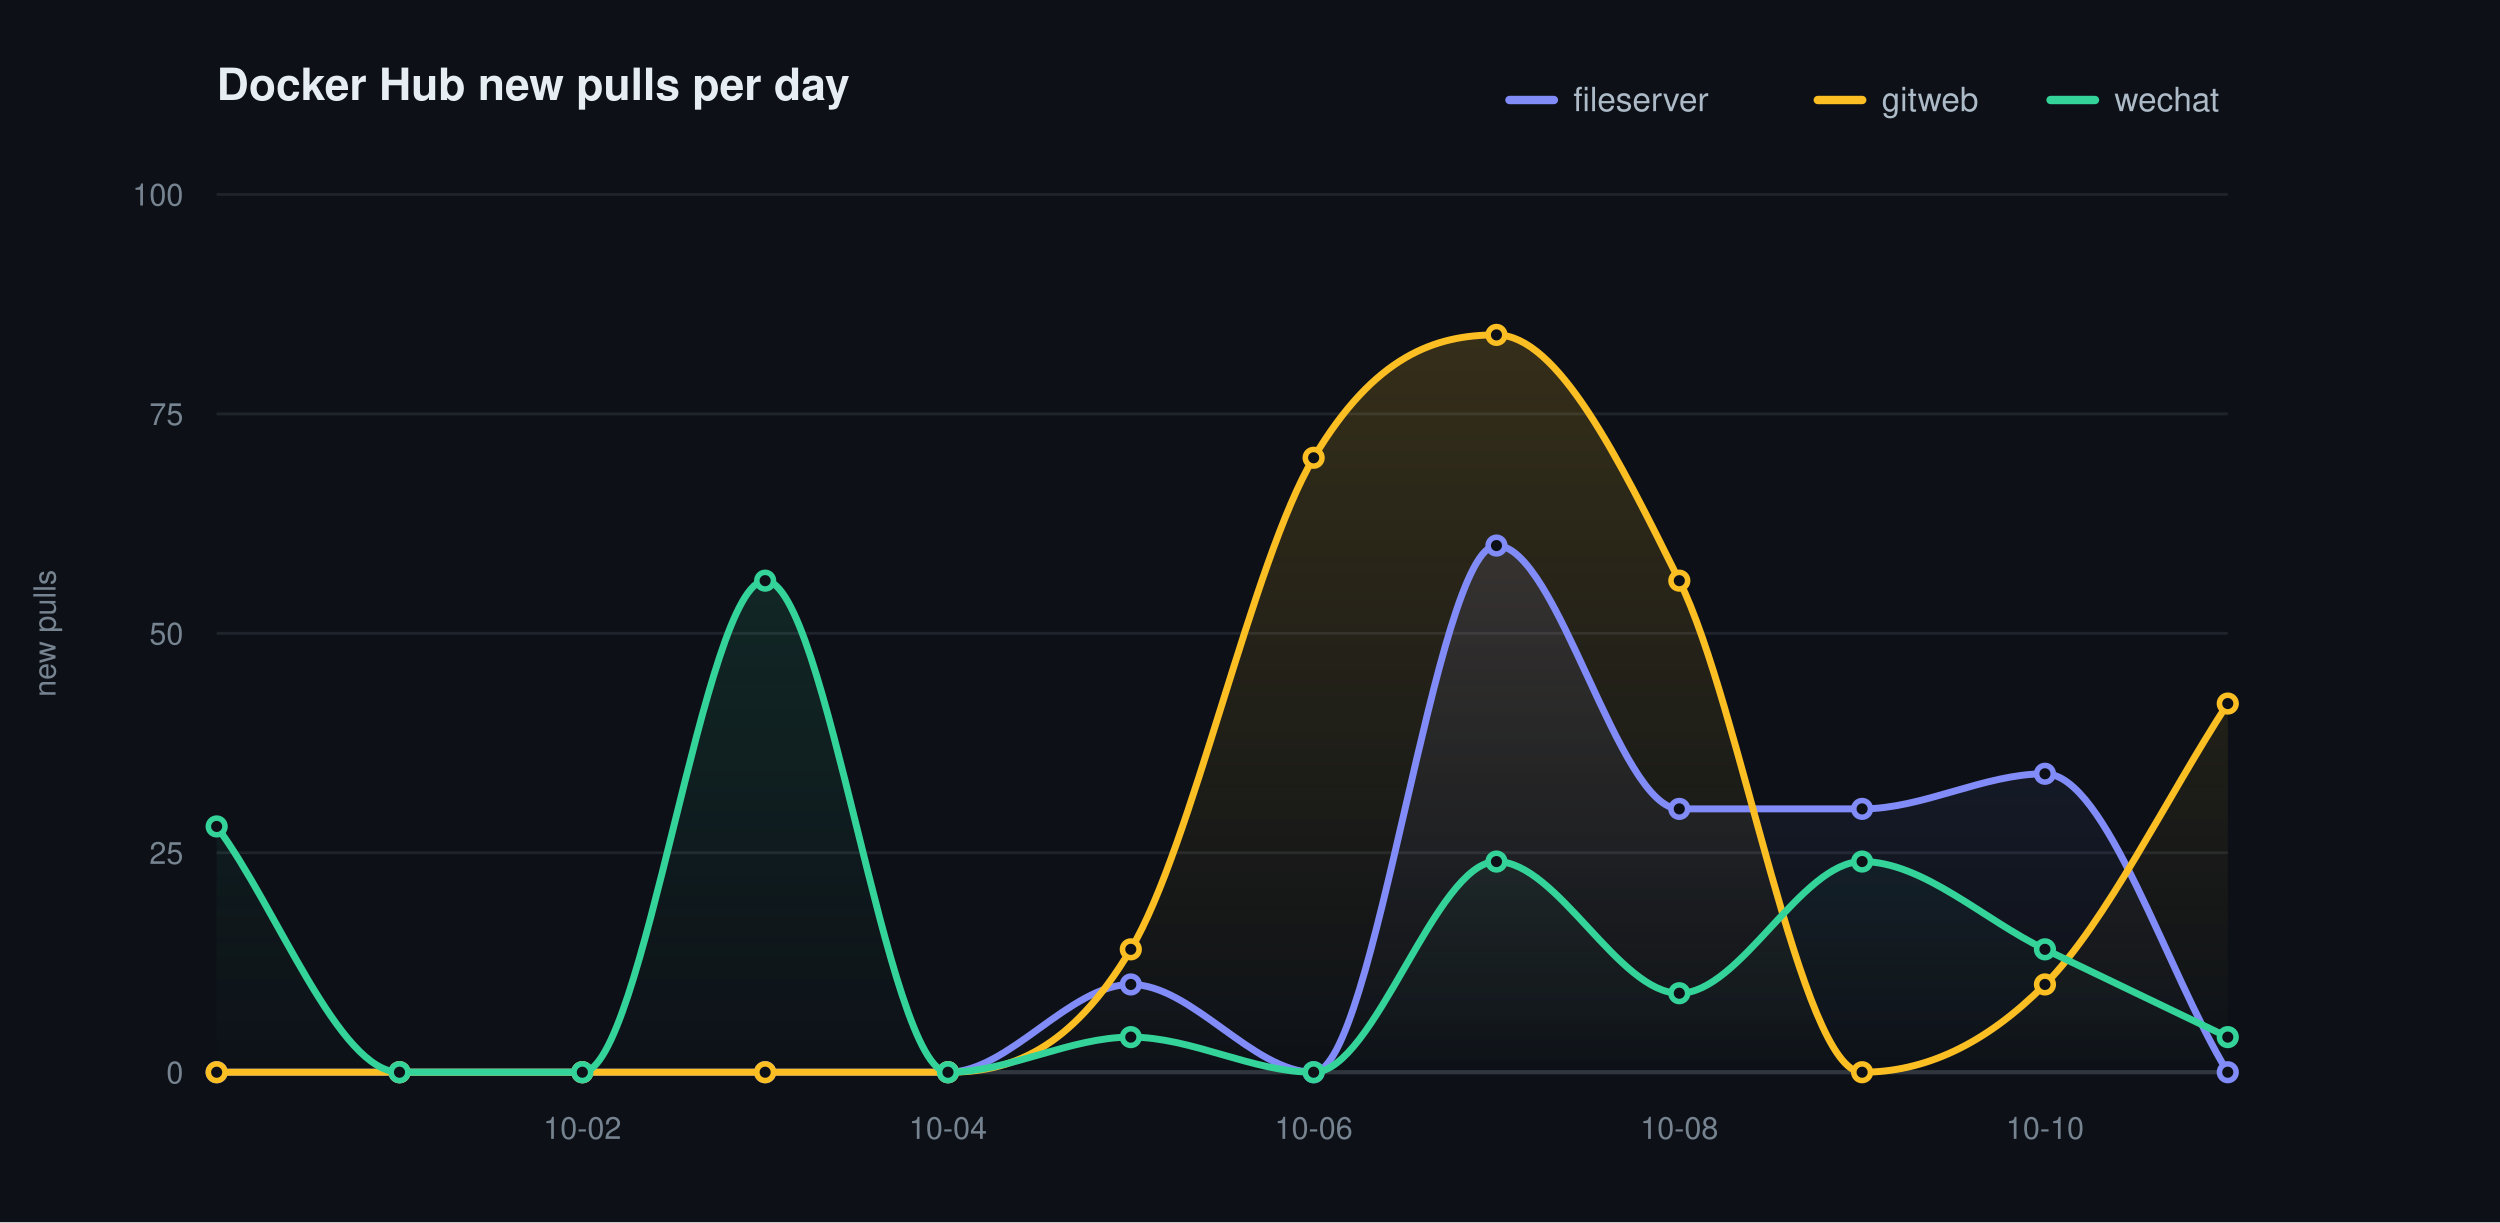
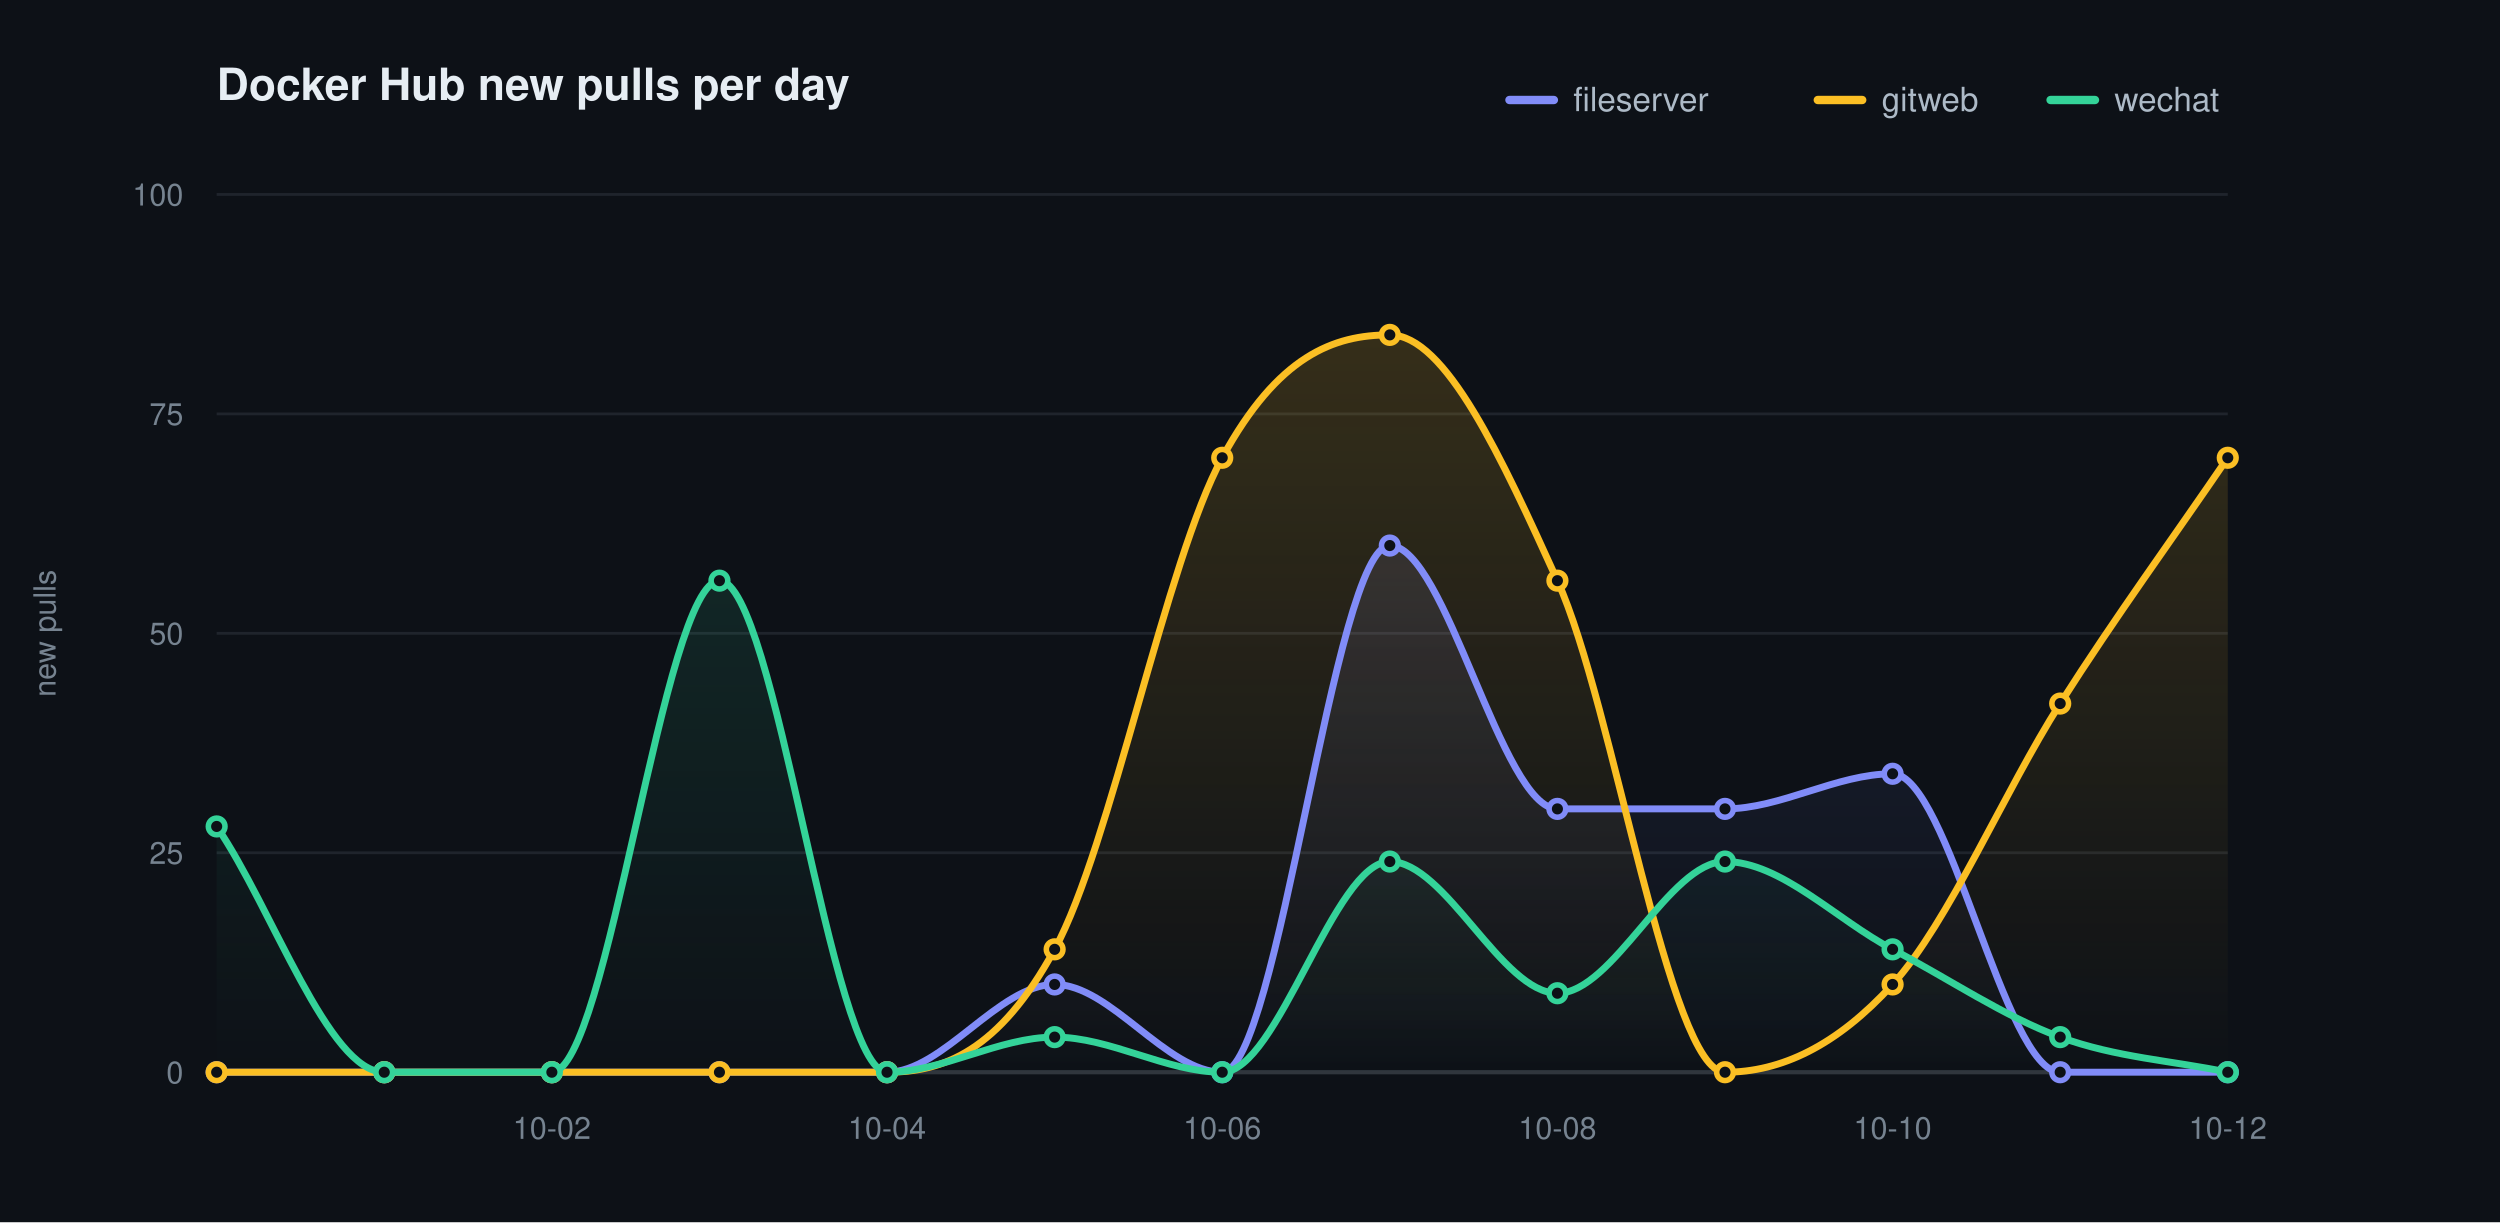
<svg xmlns="http://www.w3.org/2000/svg" width="900" height="440" viewBox="0 0 900 440" role="img" aria-label="Docker Hub new pulls per day">
  <defs>
    <linearGradient id="grad0" gradientUnits="userSpaceOnUse" x1="0" y1="70.00" x2="0" y2="386.00">
      <stop offset="0" stop-color="#818cf8" stop-opacity="0.20" />
      <stop offset="1" stop-color="#818cf8" stop-opacity="0" />
    </linearGradient>
    <linearGradient id="grad1" gradientUnits="userSpaceOnUse" x1="0" y1="70.00" x2="0" y2="386.00">
      <stop offset="0" stop-color="#fbbf24" stop-opacity="0.20" />
      <stop offset="1" stop-color="#fbbf24" stop-opacity="0" />
    </linearGradient>
    <linearGradient id="grad2" gradientUnits="userSpaceOnUse" x1="0" y1="70.00" x2="0" y2="386.00">
      <stop offset="0" stop-color="#34d399" stop-opacity="0.20" />
      <stop offset="1" stop-color="#34d399" stop-opacity="0" />
    </linearGradient>
  </defs>
  <style>text{font-family:-apple-system,BlinkMacSystemFont,"Segoe UI",Helvetica,Arial,sans-serif}.t{font-size:16px;font-weight:600;fill:#e6edf3}.y{font-size:11px;fill:#768390}.x{font-size:11px;fill:#768390}.l{font-size:12px;fill:#adbac7}.e{font-size:11px;font-weight:600}</style>
  <rect width="900" height="440" fill="#0d1117" />
  <text class="t" x="78.00" y="36">Docker Hub new pulls per day</text>
  <text class="y" x="20" y="228.00" transform="rotate(-90 20 228.00)" text-anchor="middle">new pulls</text>
  <line x1="78.00" y1="386.00" x2="802.00" y2="386.00" stroke="#1f242c" stroke-width="1" />
  <text class="y" x="66.00" y="390.00" text-anchor="end">0</text>
  <line x1="78.00" y1="307.00" x2="802.00" y2="307.00" stroke="#1f242c" stroke-width="1" />
  <text class="y" x="66.00" y="311.00" text-anchor="end">25</text>
  <line x1="78.00" y1="228.00" x2="802.00" y2="228.00" stroke="#1f242c" stroke-width="1" />
  <text class="y" x="66.00" y="232.00" text-anchor="end">50</text>
  <line x1="78.00" y1="149.00" x2="802.00" y2="149.00" stroke="#1f242c" stroke-width="1" />
  <text class="y" x="66.00" y="153.00" text-anchor="end">75</text>
  <line x1="78.00" y1="70.00" x2="802.00" y2="70.00" stroke="#1f242c" stroke-width="1" />
  <text class="y" x="66.00" y="74.00" text-anchor="end">100</text>
  <line x1="78.00" y1="386.00" x2="802.00" y2="386.00" stroke="#30363d" stroke-width="1.5" />
-   <text class="x" x="209.64" y="410.00" text-anchor="middle">10-02</text>
-   <text class="x" x="341.27" y="410.00" text-anchor="middle">10-04</text>
-   <text class="x" x="472.91" y="410.00" text-anchor="middle">10-06</text>
-   <text class="x" x="604.55" y="410.00" text-anchor="middle">10-08</text>
-   <text class="x" x="736.18" y="410.00" text-anchor="middle">10-10</text>
-   <path d="M 78.00 386.00 C 99.94 386.00 121.88 386.00 143.82 386.00 C 165.76 386.00 187.70 386.00 209.64 386.00 C 231.58 386.00 253.52 386.00 275.45 386.00 C 297.39 386.00 319.33 386.00 341.27 386.00 C 363.21 386.00 385.15 354.40 407.09 354.40 C 429.03 354.40 450.97 386.00 472.91 386.00 C 494.85 386.00 516.79 196.40 538.73 196.40 C 560.67 196.40 582.61 291.20 604.55 291.20 C 626.48 291.20 648.42 291.20 670.36 291.20 C 692.30 291.20 714.24 278.56 736.18 278.56 C 758.12 278.56 780.06 350.19 802.00 386.00 L 802.00 386.00 L 78.00 386.00 Z" fill="url(#grad0)" stroke="none" />
-   <path d="M 78.00 386.00 C 99.94 386.00 121.88 386.00 143.82 386.00 C 165.76 386.00 187.70 386.00 209.64 386.00 C 231.58 386.00 253.52 386.00 275.45 386.00 C 297.39 386.00 319.33 386.00 341.27 386.00 C 363.21 386.00 385.15 378.63 407.09 341.76 C 429.03 304.89 450.97 201.67 472.91 164.80 C 494.85 127.93 516.79 120.56 538.73 120.56 C 560.67 120.56 582.61 164.80 604.55 209.04 C 626.48 253.28 648.42 386.00 670.36 386.00 C 692.30 386.00 714.24 376.52 736.18 354.40 C 758.12 332.28 780.06 286.99 802.00 253.28 L 802.00 386.00 L 78.00 386.00 Z" fill="url(#grad1)" stroke="none" />
-   <path d="M 78.00 297.52 C 99.94 327.01 121.88 386.00 143.82 386.00 C 165.76 386.00 187.70 386.00 209.64 386.00 C 231.58 386.00 253.52 209.04 275.45 209.04 C 297.39 209.04 319.33 386.00 341.27 386.00 C 363.21 386.00 385.15 373.36 407.09 373.36 C 429.03 373.36 450.97 386.00 472.91 386.00 C 494.85 386.00 516.79 310.16 538.73 310.16 C 560.67 310.16 582.61 357.56 604.55 357.56 C 626.48 357.56 648.42 310.16 670.36 310.16 C 692.30 310.16 714.24 331.23 736.18 341.76 C 758.12 352.29 780.06 362.83 802.00 373.36 L 802.00 386.00 L 78.00 386.00 Z" fill="url(#grad2)" stroke="none" />
-   <path d="M 78.00 386.00 C 99.94 386.00 121.88 386.00 143.82 386.00 C 165.76 386.00 187.70 386.00 209.64 386.00 C 231.58 386.00 253.52 386.00 275.45 386.00 C 297.39 386.00 319.33 386.00 341.27 386.00 C 363.21 386.00 385.15 354.40 407.09 354.40 C 429.03 354.40 450.97 386.00 472.91 386.00 C 494.85 386.00 516.79 196.40 538.73 196.40 C 560.67 196.40 582.61 291.20 604.55 291.20 C 626.48 291.20 648.42 291.20 670.36 291.20 C 692.30 291.20 714.24 278.56 736.18 278.56 C 758.12 278.56 780.06 350.19 802.00 386.00" fill="none" stroke="#818cf8" stroke-width="2.5" stroke-linecap="round" stroke-linejoin="round" />
+   <text class="x" x="198.67" y="410.00" text-anchor="middle">10-02</text>
+   <text class="x" x="319.33" y="410.00" text-anchor="middle">10-04</text>
+   <text class="x" x="440.00" y="410.00" text-anchor="middle">10-06</text>
+   <text class="x" x="560.67" y="410.00" text-anchor="middle">10-08</text>
+   <text class="x" x="681.33" y="410.00" text-anchor="middle">10-10</text>
+   <text class="x" x="802.00" y="410.00" text-anchor="middle">10-12</text>
+   <path d="M 78.00 386.00 C 98.11 386.00 118.22 386.00 138.33 386.00 C 158.44 386.00 178.56 386.00 198.67 386.00 C 218.78 386.00 238.89 386.00 259.00 386.00 C 279.11 386.00 299.22 386.00 319.33 386.00 C 339.44 386.00 359.56 354.40 379.67 354.40 C 399.78 354.40 419.89 386.00 440.00 386.00 C 460.11 386.00 480.22 196.40 500.33 196.40 C 520.44 196.40 540.56 291.20 560.67 291.20 C 580.78 291.20 600.89 291.20 621.00 291.20 C 641.11 291.20 661.22 278.56 681.33 278.56 C 701.44 278.56 721.56 386.00 741.67 386.00 C 761.78 386.00 781.89 386.00 802.00 386.00 L 802.00 386.00 L 78.00 386.00 Z" fill="url(#grad0)" stroke="none" />
+   <path d="M 78.00 386.00 C 98.11 386.00 118.22 386.00 138.33 386.00 C 158.44 386.00 178.56 386.00 198.67 386.00 C 218.78 386.00 238.89 386.00 259.00 386.00 C 279.11 386.00 299.22 386.00 319.33 386.00 C 339.44 386.00 359.56 378.63 379.67 341.76 C 399.78 304.89 419.89 201.67 440.00 164.80 C 460.11 127.93 480.22 120.56 500.33 120.56 C 520.44 120.56 540.56 164.80 560.67 209.04 C 580.78 253.28 600.89 386.00 621.00 386.00 C 641.11 386.00 661.22 376.52 681.33 354.40 C 701.44 332.28 721.56 284.88 741.67 253.28 C 761.78 221.68 781.89 194.29 802.00 164.80 L 802.00 386.00 L 78.00 386.00 Z" fill="url(#grad1)" stroke="none" />
+   <path d="M 78.00 297.52 C 98.11 327.01 118.22 386.00 138.33 386.00 C 158.44 386.00 178.56 386.00 198.67 386.00 C 218.78 386.00 238.89 209.04 259.00 209.04 C 279.11 209.04 299.22 386.00 319.33 386.00 C 339.44 386.00 359.56 373.36 379.67 373.36 C 399.78 373.36 419.89 386.00 440.00 386.00 C 460.11 386.00 480.22 310.16 500.33 310.16 C 520.44 310.16 540.56 357.56 560.67 357.56 C 580.78 357.56 600.89 310.16 621.00 310.16 C 641.11 310.16 661.22 331.23 681.33 341.76 C 701.44 352.29 721.56 365.99 741.67 373.36 C 761.78 380.73 781.89 381.79 802.00 386.00 L 802.00 386.00 L 78.00 386.00 Z" fill="url(#grad2)" stroke="none" />
+   <path d="M 78.00 386.00 C 98.11 386.00 118.22 386.00 138.33 386.00 C 158.44 386.00 178.56 386.00 198.67 386.00 C 218.78 386.00 238.89 386.00 259.00 386.00 C 279.11 386.00 299.22 386.00 319.33 386.00 C 339.44 386.00 359.56 354.40 379.67 354.40 C 399.78 354.40 419.89 386.00 440.00 386.00 C 460.11 386.00 480.22 196.40 500.33 196.40 C 520.44 196.40 540.56 291.20 560.67 291.20 C 580.78 291.20 600.89 291.20 621.00 291.20 C 641.11 291.20 661.22 278.56 681.33 278.56 C 701.44 278.56 721.56 386.00 741.67 386.00 C 761.78 386.00 781.89 386.00 802.00 386.00" fill="none" stroke="#818cf8" stroke-width="2.5" stroke-linecap="round" stroke-linejoin="round" />
  <circle cx="78.00" cy="386.00" r="3" fill="#0d1117" stroke="#818cf8" stroke-width="2" />
-   <circle cx="143.82" cy="386.00" r="3" fill="#0d1117" stroke="#818cf8" stroke-width="2" />
-   <circle cx="209.64" cy="386.00" r="3" fill="#0d1117" stroke="#818cf8" stroke-width="2" />
-   <circle cx="275.45" cy="386.00" r="3" fill="#0d1117" stroke="#818cf8" stroke-width="2" />
-   <circle cx="341.27" cy="386.00" r="3" fill="#0d1117" stroke="#818cf8" stroke-width="2" />
-   <circle cx="407.09" cy="354.40" r="3" fill="#0d1117" stroke="#818cf8" stroke-width="2" />
-   <circle cx="472.91" cy="386.00" r="3" fill="#0d1117" stroke="#818cf8" stroke-width="2" />
-   <circle cx="538.73" cy="196.40" r="3" fill="#0d1117" stroke="#818cf8" stroke-width="2" />
-   <circle cx="604.55" cy="291.20" r="3" fill="#0d1117" stroke="#818cf8" stroke-width="2" />
-   <circle cx="670.36" cy="291.20" r="3" fill="#0d1117" stroke="#818cf8" stroke-width="2" />
-   <circle cx="736.18" cy="278.56" r="3" fill="#0d1117" stroke="#818cf8" stroke-width="2" />
+   <circle cx="138.33" cy="386.00" r="3" fill="#0d1117" stroke="#818cf8" stroke-width="2" />
+   <circle cx="198.67" cy="386.00" r="3" fill="#0d1117" stroke="#818cf8" stroke-width="2" />
+   <circle cx="259.00" cy="386.00" r="3" fill="#0d1117" stroke="#818cf8" stroke-width="2" />
+   <circle cx="319.33" cy="386.00" r="3" fill="#0d1117" stroke="#818cf8" stroke-width="2" />
+   <circle cx="379.67" cy="354.40" r="3" fill="#0d1117" stroke="#818cf8" stroke-width="2" />
+   <circle cx="440.00" cy="386.00" r="3" fill="#0d1117" stroke="#818cf8" stroke-width="2" />
+   <circle cx="500.33" cy="196.40" r="3" fill="#0d1117" stroke="#818cf8" stroke-width="2" />
+   <circle cx="560.67" cy="291.20" r="3" fill="#0d1117" stroke="#818cf8" stroke-width="2" />
+   <circle cx="621.00" cy="291.20" r="3" fill="#0d1117" stroke="#818cf8" stroke-width="2" />
+   <circle cx="681.33" cy="278.56" r="3" fill="#0d1117" stroke="#818cf8" stroke-width="2" />
+   <circle cx="741.67" cy="386.00" r="3" fill="#0d1117" stroke="#818cf8" stroke-width="2" />
  <circle cx="802.00" cy="386.00" r="3" fill="#0d1117" stroke="#818cf8" stroke-width="2" />
-   <path d="M 78.00 386.00 C 99.94 386.00 121.88 386.00 143.82 386.00 C 165.76 386.00 187.70 386.00 209.64 386.00 C 231.58 386.00 253.52 386.00 275.45 386.00 C 297.39 386.00 319.33 386.00 341.27 386.00 C 363.21 386.00 385.15 378.63 407.09 341.76 C 429.03 304.89 450.97 201.67 472.91 164.80 C 494.85 127.93 516.79 120.56 538.73 120.56 C 560.67 120.56 582.61 164.80 604.55 209.04 C 626.48 253.28 648.42 386.00 670.36 386.00 C 692.30 386.00 714.24 376.52 736.18 354.40 C 758.12 332.28 780.06 286.99 802.00 253.28" fill="none" stroke="#fbbf24" stroke-width="2.5" stroke-linecap="round" stroke-linejoin="round" />
+   <path d="M 78.00 386.00 C 98.11 386.00 118.22 386.00 138.33 386.00 C 158.44 386.00 178.56 386.00 198.67 386.00 C 218.78 386.00 238.89 386.00 259.00 386.00 C 279.11 386.00 299.22 386.00 319.33 386.00 C 339.44 386.00 359.56 378.63 379.67 341.76 C 399.78 304.89 419.89 201.67 440.00 164.80 C 460.11 127.93 480.22 120.56 500.33 120.56 C 520.44 120.56 540.56 164.80 560.67 209.04 C 580.78 253.28 600.89 386.00 621.00 386.00 C 641.11 386.00 661.22 376.52 681.33 354.40 C 701.44 332.28 721.56 284.88 741.67 253.28 C 761.78 221.68 781.89 194.29 802.00 164.80" fill="none" stroke="#fbbf24" stroke-width="2.5" stroke-linecap="round" stroke-linejoin="round" />
  <circle cx="78.00" cy="386.00" r="3" fill="#0d1117" stroke="#fbbf24" stroke-width="2" />
-   <circle cx="143.82" cy="386.00" r="3" fill="#0d1117" stroke="#fbbf24" stroke-width="2" />
-   <circle cx="209.64" cy="386.00" r="3" fill="#0d1117" stroke="#fbbf24" stroke-width="2" />
-   <circle cx="275.45" cy="386.00" r="3" fill="#0d1117" stroke="#fbbf24" stroke-width="2" />
-   <circle cx="341.27" cy="386.00" r="3" fill="#0d1117" stroke="#fbbf24" stroke-width="2" />
-   <circle cx="407.09" cy="341.76" r="3" fill="#0d1117" stroke="#fbbf24" stroke-width="2" />
-   <circle cx="472.91" cy="164.80" r="3" fill="#0d1117" stroke="#fbbf24" stroke-width="2" />
-   <circle cx="538.73" cy="120.56" r="3" fill="#0d1117" stroke="#fbbf24" stroke-width="2" />
-   <circle cx="604.55" cy="209.04" r="3" fill="#0d1117" stroke="#fbbf24" stroke-width="2" />
-   <circle cx="670.36" cy="386.00" r="3" fill="#0d1117" stroke="#fbbf24" stroke-width="2" />
-   <circle cx="736.18" cy="354.40" r="3" fill="#0d1117" stroke="#fbbf24" stroke-width="2" />
-   <circle cx="802.00" cy="253.28" r="3" fill="#0d1117" stroke="#fbbf24" stroke-width="2" />
-   <path d="M 78.00 297.52 C 99.94 327.01 121.88 386.00 143.82 386.00 C 165.76 386.00 187.70 386.00 209.64 386.00 C 231.58 386.00 253.52 209.04 275.45 209.04 C 297.39 209.04 319.33 386.00 341.27 386.00 C 363.21 386.00 385.15 373.36 407.09 373.36 C 429.03 373.36 450.97 386.00 472.91 386.00 C 494.85 386.00 516.79 310.16 538.73 310.16 C 560.67 310.16 582.61 357.56 604.55 357.56 C 626.48 357.56 648.42 310.16 670.36 310.16 C 692.30 310.16 714.24 331.23 736.18 341.76 C 758.12 352.29 780.06 362.83 802.00 373.36" fill="none" stroke="#34d399" stroke-width="2.5" stroke-linecap="round" stroke-linejoin="round" />
+   <circle cx="138.33" cy="386.00" r="3" fill="#0d1117" stroke="#fbbf24" stroke-width="2" />
+   <circle cx="198.67" cy="386.00" r="3" fill="#0d1117" stroke="#fbbf24" stroke-width="2" />
+   <circle cx="259.00" cy="386.00" r="3" fill="#0d1117" stroke="#fbbf24" stroke-width="2" />
+   <circle cx="319.33" cy="386.00" r="3" fill="#0d1117" stroke="#fbbf24" stroke-width="2" />
+   <circle cx="379.67" cy="341.76" r="3" fill="#0d1117" stroke="#fbbf24" stroke-width="2" />
+   <circle cx="440.00" cy="164.80" r="3" fill="#0d1117" stroke="#fbbf24" stroke-width="2" />
+   <circle cx="500.33" cy="120.56" r="3" fill="#0d1117" stroke="#fbbf24" stroke-width="2" />
+   <circle cx="560.67" cy="209.04" r="3" fill="#0d1117" stroke="#fbbf24" stroke-width="2" />
+   <circle cx="621.00" cy="386.00" r="3" fill="#0d1117" stroke="#fbbf24" stroke-width="2" />
+   <circle cx="681.33" cy="354.40" r="3" fill="#0d1117" stroke="#fbbf24" stroke-width="2" />
+   <circle cx="741.67" cy="253.28" r="3" fill="#0d1117" stroke="#fbbf24" stroke-width="2" />
+   <circle cx="802.00" cy="164.80" r="3" fill="#0d1117" stroke="#fbbf24" stroke-width="2" />
+   <path d="M 78.00 297.52 C 98.11 327.01 118.22 386.00 138.33 386.00 C 158.44 386.00 178.56 386.00 198.67 386.00 C 218.78 386.00 238.89 209.04 259.00 209.04 C 279.11 209.04 299.22 386.00 319.33 386.00 C 339.44 386.00 359.56 373.36 379.67 373.36 C 399.78 373.36 419.89 386.00 440.00 386.00 C 460.11 386.00 480.22 310.16 500.33 310.16 C 520.44 310.16 540.56 357.56 560.67 357.56 C 580.78 357.56 600.89 310.16 621.00 310.16 C 641.11 310.16 661.22 331.23 681.33 341.76 C 701.44 352.29 721.56 365.99 741.67 373.36 C 761.78 380.73 781.89 381.79 802.00 386.00" fill="none" stroke="#34d399" stroke-width="2.5" stroke-linecap="round" stroke-linejoin="round" />
  <circle cx="78.00" cy="297.52" r="3" fill="#0d1117" stroke="#34d399" stroke-width="2" />
-   <circle cx="143.82" cy="386.00" r="3" fill="#0d1117" stroke="#34d399" stroke-width="2" />
-   <circle cx="209.64" cy="386.00" r="3" fill="#0d1117" stroke="#34d399" stroke-width="2" />
-   <circle cx="275.45" cy="209.04" r="3" fill="#0d1117" stroke="#34d399" stroke-width="2" />
-   <circle cx="341.27" cy="386.00" r="3" fill="#0d1117" stroke="#34d399" stroke-width="2" />
-   <circle cx="407.09" cy="373.36" r="3" fill="#0d1117" stroke="#34d399" stroke-width="2" />
-   <circle cx="472.91" cy="386.00" r="3" fill="#0d1117" stroke="#34d399" stroke-width="2" />
-   <circle cx="538.73" cy="310.16" r="3" fill="#0d1117" stroke="#34d399" stroke-width="2" />
-   <circle cx="604.55" cy="357.56" r="3" fill="#0d1117" stroke="#34d399" stroke-width="2" />
-   <circle cx="670.36" cy="310.16" r="3" fill="#0d1117" stroke="#34d399" stroke-width="2" />
-   <circle cx="736.18" cy="341.76" r="3" fill="#0d1117" stroke="#34d399" stroke-width="2" />
-   <circle cx="802.00" cy="373.36" r="3" fill="#0d1117" stroke="#34d399" stroke-width="2" />
+   <circle cx="138.33" cy="386.00" r="3" fill="#0d1117" stroke="#34d399" stroke-width="2" />
+   <circle cx="198.67" cy="386.00" r="3" fill="#0d1117" stroke="#34d399" stroke-width="2" />
+   <circle cx="259.00" cy="209.04" r="3" fill="#0d1117" stroke="#34d399" stroke-width="2" />
+   <circle cx="319.33" cy="386.00" r="3" fill="#0d1117" stroke="#34d399" stroke-width="2" />
+   <circle cx="379.67" cy="373.36" r="3" fill="#0d1117" stroke="#34d399" stroke-width="2" />
+   <circle cx="440.00" cy="386.00" r="3" fill="#0d1117" stroke="#34d399" stroke-width="2" />
+   <circle cx="500.33" cy="310.16" r="3" fill="#0d1117" stroke="#34d399" stroke-width="2" />
+   <circle cx="560.67" cy="357.56" r="3" fill="#0d1117" stroke="#34d399" stroke-width="2" />
+   <circle cx="621.00" cy="310.16" r="3" fill="#0d1117" stroke="#34d399" stroke-width="2" />
+   <circle cx="681.33" cy="341.76" r="3" fill="#0d1117" stroke="#34d399" stroke-width="2" />
+   <circle cx="741.67" cy="373.36" r="3" fill="#0d1117" stroke="#34d399" stroke-width="2" />
+   <circle cx="802.00" cy="386.00" r="3" fill="#0d1117" stroke="#34d399" stroke-width="2" />
  <line x1="543.40" y1="36.00" x2="559.40" y2="36.00" stroke="#818cf8" stroke-width="3" stroke-linecap="round" />
  <text class="l" x="566.40" y="40.00">fileserver</text>
  <line x1="654.40" y1="36.00" x2="670.40" y2="36.00" stroke="#fbbf24" stroke-width="3" stroke-linecap="round" />
  <text class="l" x="677.40" y="40.00">gitweb</text>
  <line x1="738.20" y1="36.00" x2="754.20" y2="36.00" stroke="#34d399" stroke-width="3" stroke-linecap="round" />
  <text class="l" x="761.20" y="40.00">wechat</text>
</svg>
